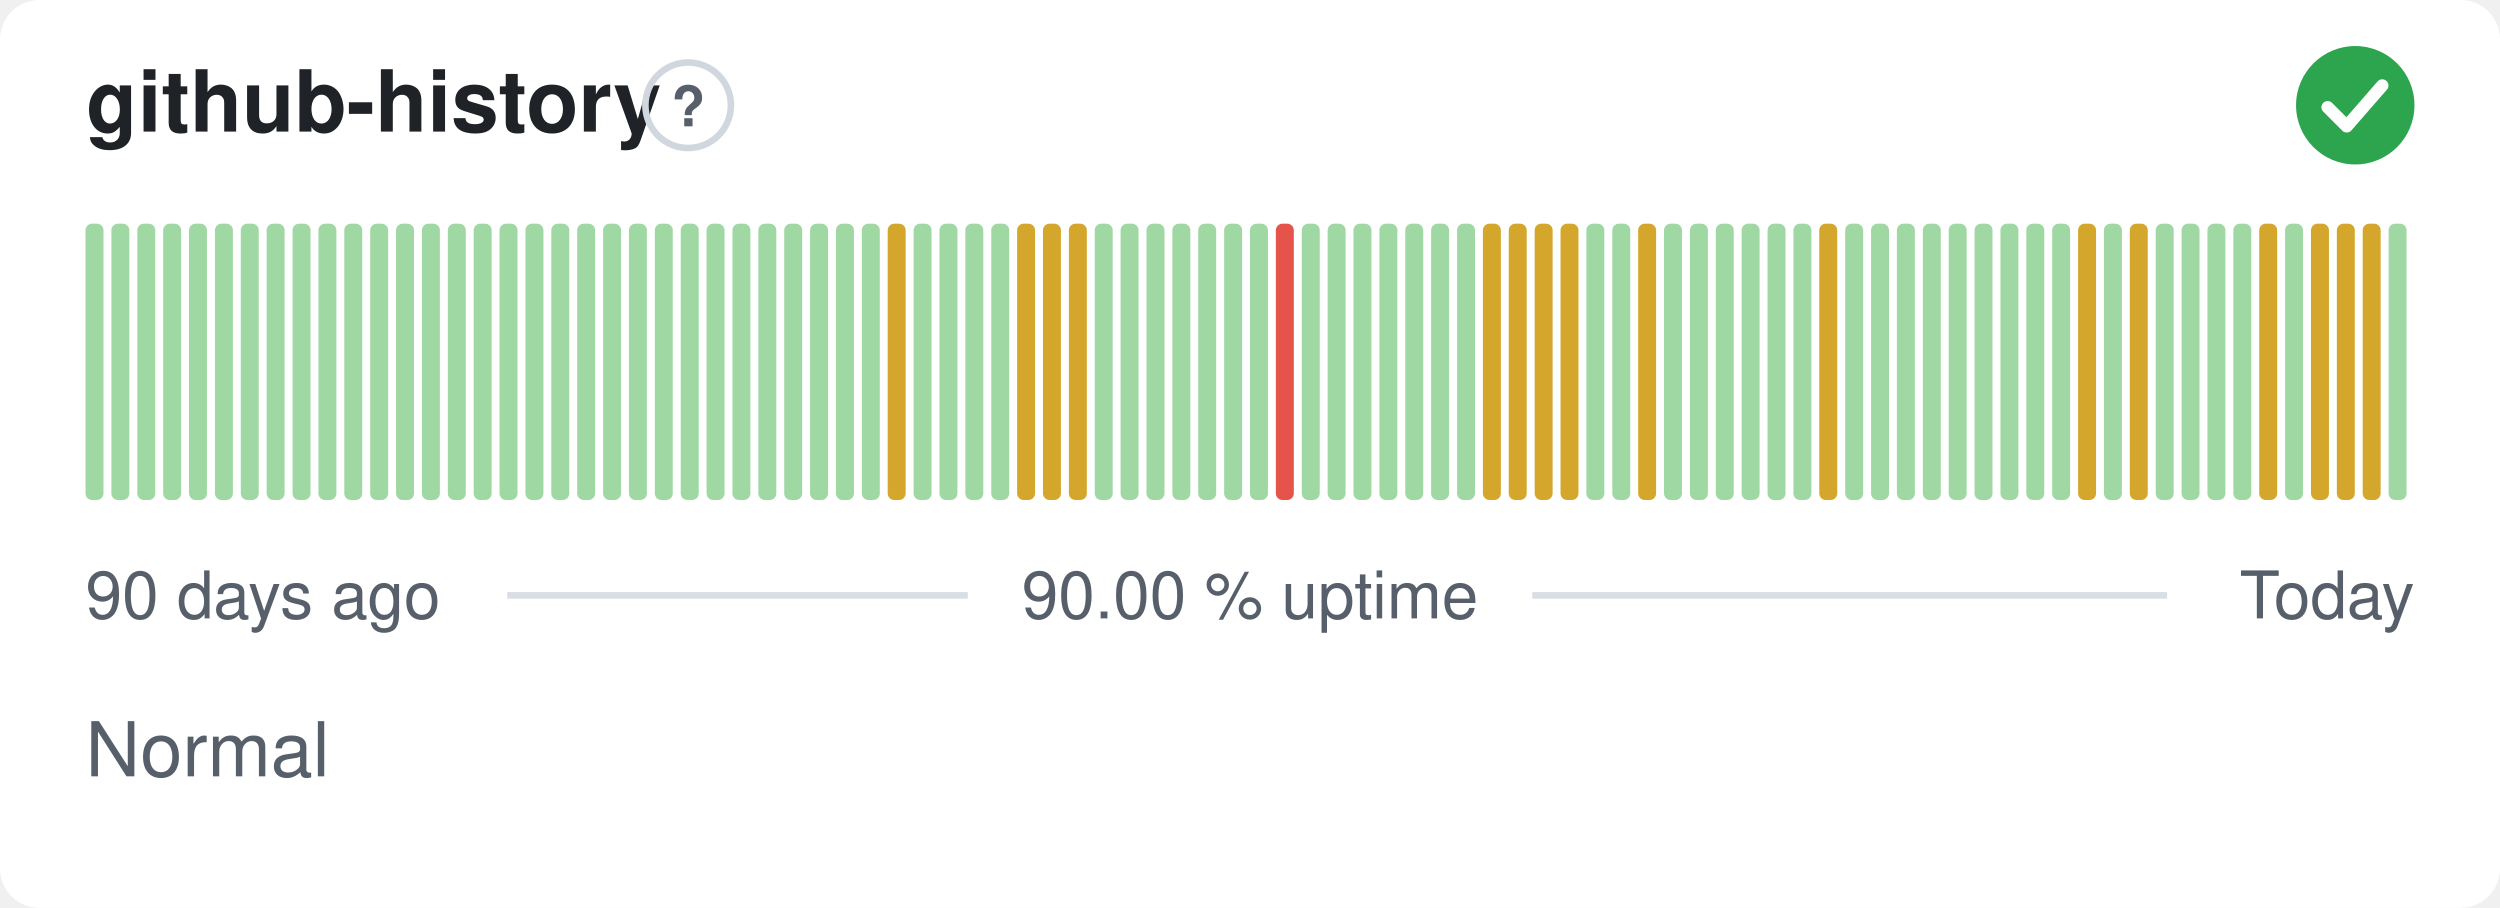
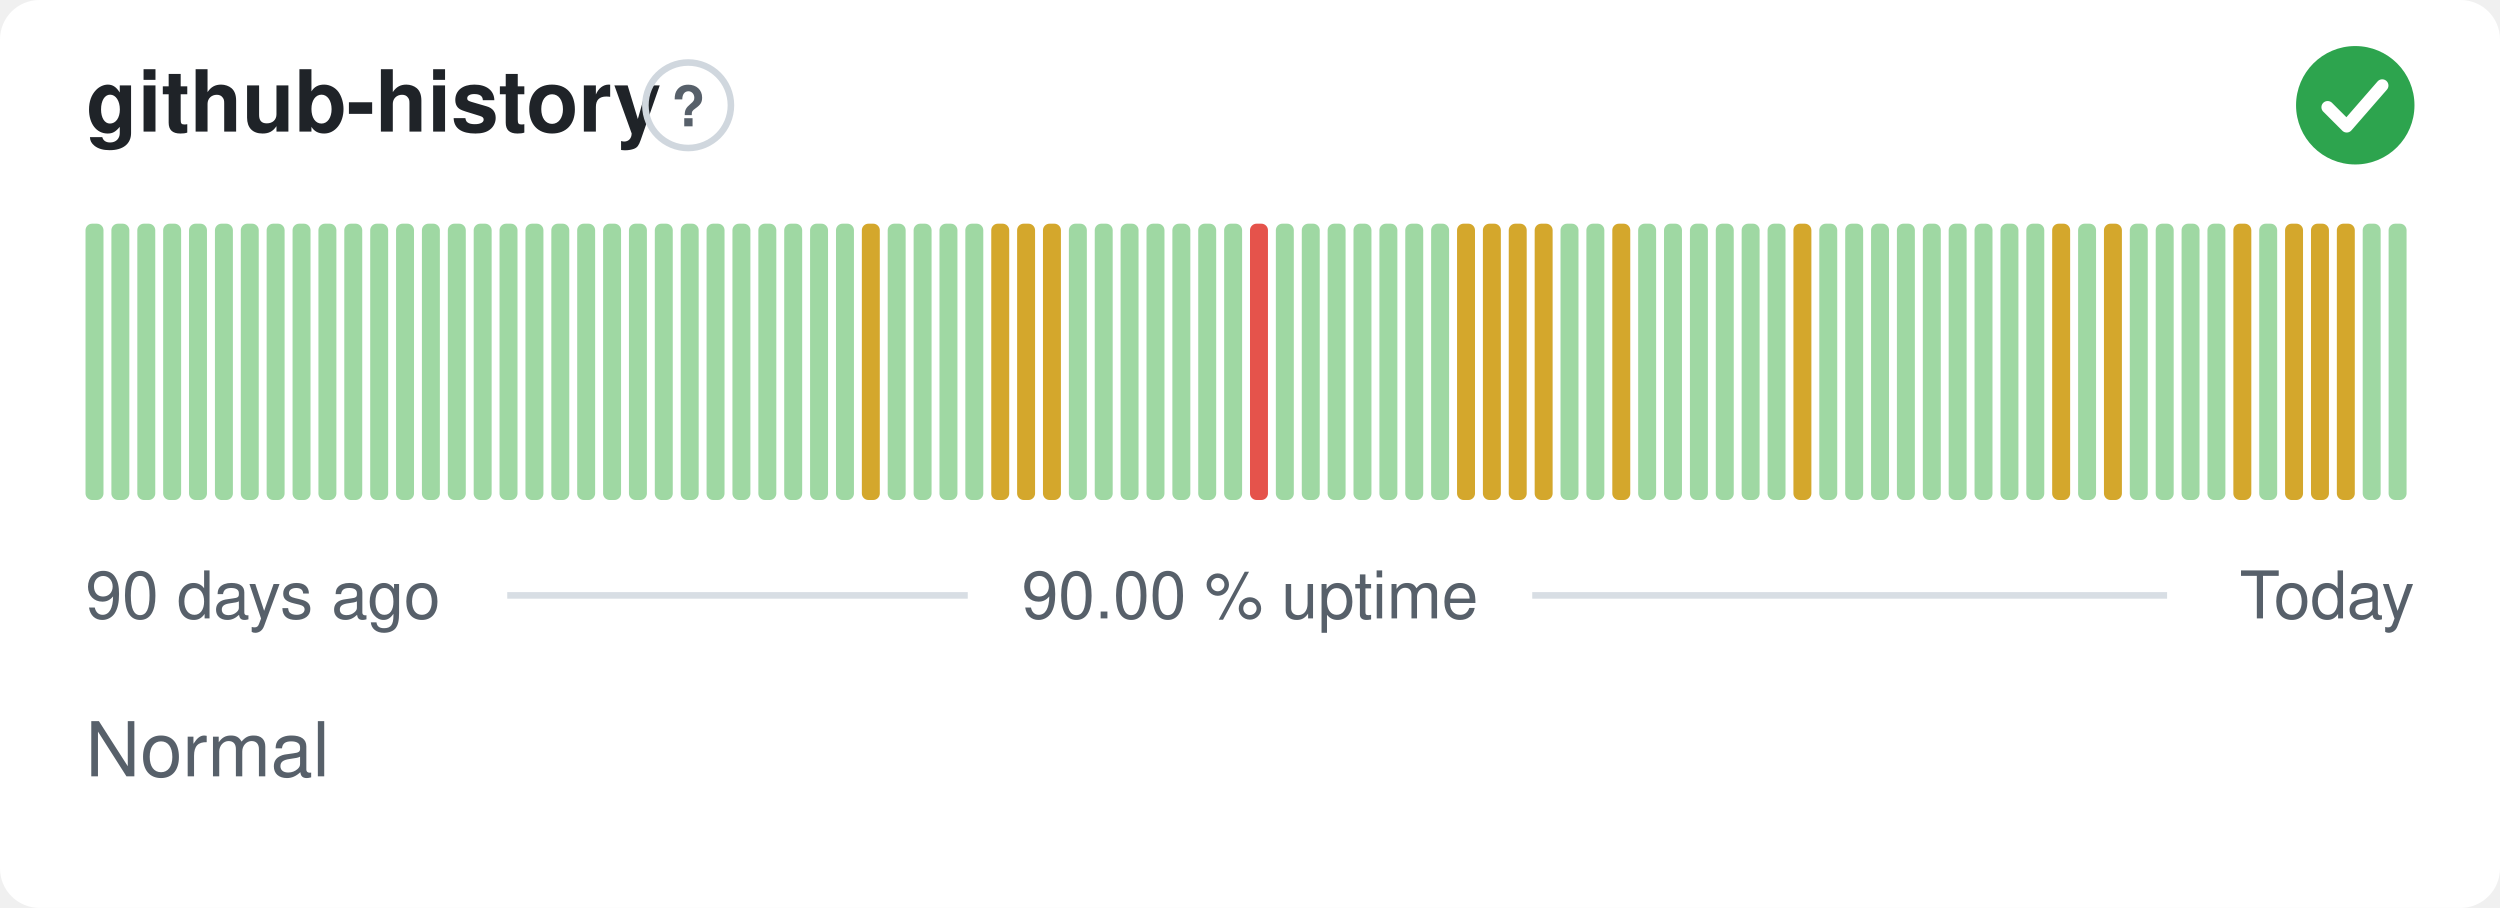
<svg xmlns="http://www.w3.org/2000/svg" width="380" height="138" viewBox="0 0 380 138" role="img" aria-label="github-history: Normal, 90.00 % uptime over the last 90 days" font-family="-apple-system,BlinkMacSystemFont,'Segoe UI',Helvetica,Arial,sans-serif">
  <style>
    @media (prefers-color-scheme: dark) {
      .bg { fill: #0d1117 }
      .title { fill: #e6edf3 }
      .muted { fill: #8b949e }
      .hint { stroke: #30363d }
      .rule { stroke: #30363d }
      .nodata { fill: #21262d }
    }
  </style>
  <rect class="bg" width="380" height="138" rx="6" fill="#ffffff" />
  <text class="title" x="13" y="20" font-size="13" font-weight="600" fill="#1f2328">github-history</text>
  <circle class="hint" cx="104.6" cy="16" r="6.5" fill="none" stroke="#d0d7de" stroke-width="1" />
  <text class="muted" x="104.6" y="19.2" text-anchor="middle" font-size="8.5" font-weight="700" fill="#57606a">?</text>
  <circle cx="358" cy="16" r="9" fill="#2da44e" />
  <path d="M353.80 16.30l2.90 2.90 5.40 -6.20" fill="none" stroke="#fff" stroke-width="1.89" stroke-linecap="round" stroke-linejoin="round" />
  <rect x="13.00" y="34.00" width="2.73" height="42.00" rx="1" fill="#9fd8a3" />
  <rect x="16.93" y="34.00" width="2.73" height="42.00" rx="1" fill="#9fd8a3" />
  <rect x="20.87" y="34.00" width="2.73" height="42.00" rx="1" fill="#9fd8a3" />
  <rect x="24.80" y="34.00" width="2.73" height="42.00" rx="1" fill="#9fd8a3" />
  <rect x="28.73" y="34.00" width="2.73" height="42.00" rx="1" fill="#9fd8a3" />
  <rect x="32.67" y="34.00" width="2.73" height="42.00" rx="1" fill="#9fd8a3" />
  <rect x="36.60" y="34.00" width="2.73" height="42.00" rx="1" fill="#9fd8a3" />
  <rect x="40.53" y="34.00" width="2.73" height="42.00" rx="1" fill="#9fd8a3" />
  <rect x="44.47" y="34.00" width="2.73" height="42.00" rx="1" fill="#9fd8a3" />
  <rect x="48.40" y="34.00" width="2.73" height="42.00" rx="1" fill="#9fd8a3" />
  <rect x="52.33" y="34.00" width="2.73" height="42.00" rx="1" fill="#9fd8a3" />
  <rect x="56.27" y="34.00" width="2.73" height="42.00" rx="1" fill="#9fd8a3" />
  <rect x="60.20" y="34.00" width="2.73" height="42.00" rx="1" fill="#9fd8a3" />
  <rect x="64.13" y="34.00" width="2.73" height="42.00" rx="1" fill="#9fd8a3" />
  <rect x="68.07" y="34.00" width="2.73" height="42.00" rx="1" fill="#9fd8a3" />
  <rect x="72.00" y="34.00" width="2.73" height="42.00" rx="1" fill="#9fd8a3" />
  <rect x="75.93" y="34.00" width="2.73" height="42.00" rx="1" fill="#9fd8a3" />
  <rect x="79.87" y="34.00" width="2.73" height="42.00" rx="1" fill="#9fd8a3" />
  <rect x="83.80" y="34.00" width="2.73" height="42.00" rx="1" fill="#9fd8a3" />
  <rect x="87.73" y="34.00" width="2.73" height="42.00" rx="1" fill="#9fd8a3" />
  <rect x="91.67" y="34.00" width="2.73" height="42.00" rx="1" fill="#9fd8a3" />
  <rect x="95.60" y="34.00" width="2.73" height="42.00" rx="1" fill="#9fd8a3" />
  <rect x="99.53" y="34.00" width="2.73" height="42.00" rx="1" fill="#9fd8a3" />
  <rect x="103.47" y="34.00" width="2.73" height="42.00" rx="1" fill="#9fd8a3" />
  <rect x="107.40" y="34.00" width="2.73" height="42.00" rx="1" fill="#9fd8a3" />
  <rect x="111.33" y="34.00" width="2.73" height="42.00" rx="1" fill="#9fd8a3" />
  <rect x="115.27" y="34.00" width="2.73" height="42.00" rx="1" fill="#9fd8a3" />
  <rect x="119.20" y="34.00" width="2.73" height="42.00" rx="1" fill="#9fd8a3" />
  <rect x="123.13" y="34.00" width="2.73" height="42.00" rx="1" fill="#9fd8a3" />
  <rect x="127.07" y="34.00" width="2.73" height="42.00" rx="1" fill="#9fd8a3" />
-   <rect x="131.00" y="34.00" width="2.73" height="42.00" rx="1" fill="#9fd8a3" />
-   <rect x="134.93" y="34.00" width="2.73" height="42.00" rx="1" fill="#d4a72c" />
+   <rect x="131.00" y="34.00" width="2.73" height="42.00" rx="1" fill="#d4a72c" />
+   <rect x="134.93" y="34.00" width="2.73" height="42.00" rx="1" fill="#9fd8a3" />
  <rect x="138.87" y="34.00" width="2.73" height="42.00" rx="1" fill="#9fd8a3" />
  <rect x="142.80" y="34.00" width="2.73" height="42.00" rx="1" fill="#9fd8a3" />
  <rect x="146.73" y="34.00" width="2.73" height="42.00" rx="1" fill="#9fd8a3" />
-   <rect x="150.67" y="34.00" width="2.73" height="42.00" rx="1" fill="#9fd8a3" />
+   <rect x="150.67" y="34.00" width="2.73" height="42.00" rx="1" fill="#d4a72c" />
  <rect x="154.60" y="34.00" width="2.73" height="42.00" rx="1" fill="#d4a72c" />
  <rect x="158.53" y="34.00" width="2.73" height="42.00" rx="1" fill="#d4a72c" />
-   <rect x="162.47" y="34.00" width="2.73" height="42.00" rx="1" fill="#d4a72c" />
+   <rect x="162.47" y="34.00" width="2.73" height="42.00" rx="1" fill="#9fd8a3" />
  <rect x="166.40" y="34.00" width="2.73" height="42.00" rx="1" fill="#9fd8a3" />
  <rect x="170.33" y="34.00" width="2.73" height="42.00" rx="1" fill="#9fd8a3" />
  <rect x="174.27" y="34.00" width="2.73" height="42.00" rx="1" fill="#9fd8a3" />
  <rect x="178.20" y="34.00" width="2.73" height="42.00" rx="1" fill="#9fd8a3" />
  <rect x="182.13" y="34.00" width="2.73" height="42.00" rx="1" fill="#9fd8a3" />
  <rect x="186.07" y="34.00" width="2.73" height="42.00" rx="1" fill="#9fd8a3" />
-   <rect x="190.00" y="34.00" width="2.73" height="42.00" rx="1" fill="#9fd8a3" />
-   <rect x="193.93" y="34.00" width="2.73" height="42.00" rx="1" fill="#e5534b" />
+   <rect x="190.00" y="34.00" width="2.73" height="42.00" rx="1" fill="#e5534b" />
+   <rect x="193.93" y="34.00" width="2.73" height="42.00" rx="1" fill="#9fd8a3" />
  <rect x="197.87" y="34.00" width="2.73" height="42.00" rx="1" fill="#9fd8a3" />
  <rect x="201.80" y="34.00" width="2.73" height="42.00" rx="1" fill="#9fd8a3" />
  <rect x="205.73" y="34.00" width="2.73" height="42.00" rx="1" fill="#9fd8a3" />
  <rect x="209.67" y="34.00" width="2.73" height="42.00" rx="1" fill="#9fd8a3" />
  <rect x="213.60" y="34.00" width="2.73" height="42.00" rx="1" fill="#9fd8a3" />
  <rect x="217.53" y="34.00" width="2.73" height="42.00" rx="1" fill="#9fd8a3" />
-   <rect x="221.47" y="34.00" width="2.73" height="42.00" rx="1" fill="#9fd8a3" />
+   <rect x="221.47" y="34.00" width="2.73" height="42.00" rx="1" fill="#d4a72c" />
  <rect x="225.40" y="34.00" width="2.73" height="42.00" rx="1" fill="#d4a72c" />
  <rect x="229.33" y="34.00" width="2.73" height="42.00" rx="1" fill="#d4a72c" />
  <rect x="233.27" y="34.00" width="2.73" height="42.00" rx="1" fill="#d4a72c" />
-   <rect x="237.20" y="34.00" width="2.73" height="42.00" rx="1" fill="#d4a72c" />
+   <rect x="237.20" y="34.00" width="2.73" height="42.00" rx="1" fill="#9fd8a3" />
  <rect x="241.13" y="34.00" width="2.73" height="42.00" rx="1" fill="#9fd8a3" />
-   <rect x="245.07" y="34.00" width="2.73" height="42.00" rx="1" fill="#9fd8a3" />
-   <rect x="249.00" y="34.00" width="2.73" height="42.00" rx="1" fill="#d4a72c" />
+   <rect x="245.07" y="34.00" width="2.73" height="42.00" rx="1" fill="#d4a72c" />
+   <rect x="249.00" y="34.00" width="2.73" height="42.00" rx="1" fill="#9fd8a3" />
  <rect x="252.93" y="34.00" width="2.73" height="42.00" rx="1" fill="#9fd8a3" />
  <rect x="256.87" y="34.00" width="2.73" height="42.00" rx="1" fill="#9fd8a3" />
  <rect x="260.80" y="34.00" width="2.73" height="42.00" rx="1" fill="#9fd8a3" />
  <rect x="264.73" y="34.00" width="2.73" height="42.00" rx="1" fill="#9fd8a3" />
  <rect x="268.67" y="34.00" width="2.73" height="42.00" rx="1" fill="#9fd8a3" />
-   <rect x="272.60" y="34.00" width="2.73" height="42.00" rx="1" fill="#9fd8a3" />
-   <rect x="276.53" y="34.00" width="2.73" height="42.00" rx="1" fill="#d4a72c" />
+   <rect x="272.60" y="34.00" width="2.73" height="42.00" rx="1" fill="#d4a72c" />
+   <rect x="276.53" y="34.00" width="2.73" height="42.00" rx="1" fill="#9fd8a3" />
  <rect x="280.47" y="34.00" width="2.73" height="42.00" rx="1" fill="#9fd8a3" />
  <rect x="284.40" y="34.00" width="2.73" height="42.00" rx="1" fill="#9fd8a3" />
  <rect x="288.33" y="34.00" width="2.73" height="42.00" rx="1" fill="#9fd8a3" />
  <rect x="292.27" y="34.00" width="2.73" height="42.00" rx="1" fill="#9fd8a3" />
  <rect x="296.20" y="34.00" width="2.73" height="42.00" rx="1" fill="#9fd8a3" />
  <rect x="300.13" y="34.00" width="2.73" height="42.00" rx="1" fill="#9fd8a3" />
  <rect x="304.07" y="34.00" width="2.73" height="42.00" rx="1" fill="#9fd8a3" />
  <rect x="308.00" y="34.00" width="2.73" height="42.00" rx="1" fill="#9fd8a3" />
-   <rect x="311.93" y="34.00" width="2.73" height="42.00" rx="1" fill="#9fd8a3" />
-   <rect x="315.87" y="34.00" width="2.73" height="42.00" rx="1" fill="#d4a72c" />
-   <rect x="319.80" y="34.00" width="2.73" height="42.00" rx="1" fill="#9fd8a3" />
-   <rect x="323.73" y="34.00" width="2.73" height="42.00" rx="1" fill="#d4a72c" />
+   <rect x="311.93" y="34.00" width="2.73" height="42.00" rx="1" fill="#d4a72c" />
+   <rect x="315.87" y="34.00" width="2.73" height="42.00" rx="1" fill="#9fd8a3" />
+   <rect x="319.80" y="34.00" width="2.73" height="42.00" rx="1" fill="#d4a72c" />
+   <rect x="323.73" y="34.00" width="2.73" height="42.00" rx="1" fill="#9fd8a3" />
  <rect x="327.67" y="34.00" width="2.73" height="42.00" rx="1" fill="#9fd8a3" />
  <rect x="331.60" y="34.00" width="2.73" height="42.00" rx="1" fill="#9fd8a3" />
  <rect x="335.53" y="34.00" width="2.73" height="42.00" rx="1" fill="#9fd8a3" />
-   <rect x="339.47" y="34.00" width="2.73" height="42.00" rx="1" fill="#9fd8a3" />
-   <rect x="343.40" y="34.00" width="2.73" height="42.00" rx="1" fill="#d4a72c" />
-   <rect x="347.33" y="34.00" width="2.73" height="42.00" rx="1" fill="#9fd8a3" />
+   <rect x="339.47" y="34.00" width="2.73" height="42.00" rx="1" fill="#d4a72c" />
+   <rect x="343.40" y="34.00" width="2.73" height="42.00" rx="1" fill="#9fd8a3" />
+   <rect x="347.33" y="34.00" width="2.73" height="42.00" rx="1" fill="#d4a72c" />
  <rect x="351.27" y="34.00" width="2.73" height="42.00" rx="1" fill="#d4a72c" />
  <rect x="355.20" y="34.00" width="2.73" height="42.00" rx="1" fill="#d4a72c" />
-   <rect x="359.13" y="34.00" width="2.73" height="42.00" rx="1" fill="#d4a72c" />
+   <rect x="359.13" y="34.00" width="2.73" height="42.00" rx="1" fill="#9fd8a3" />
  <rect x="363.07" y="34.00" width="2.73" height="42.00" rx="1" fill="#9fd8a3" />
  <text class="muted" x="13" y="94" font-size="10" fill="#57606a">90 days ago</text>
  <text class="muted" x="190" y="94" text-anchor="middle" font-size="10" fill="#57606a">90.00 % uptime</text>
  <text class="muted" x="367" y="94" text-anchor="end" font-size="10" fill="#57606a">Today</text>
  <line class="rule" x1="77.1" y1="90.5" x2="147.1" y2="90.5" stroke="#d8dee4" stroke-width="1" />
  <line class="rule" x1="232.9" y1="90.5" x2="329.4" y2="90.5" stroke="#d8dee4" stroke-width="1" />
  <text class="muted" x="13" y="118" font-size="11.5" fill="#57606a">Normal</text>
</svg>
